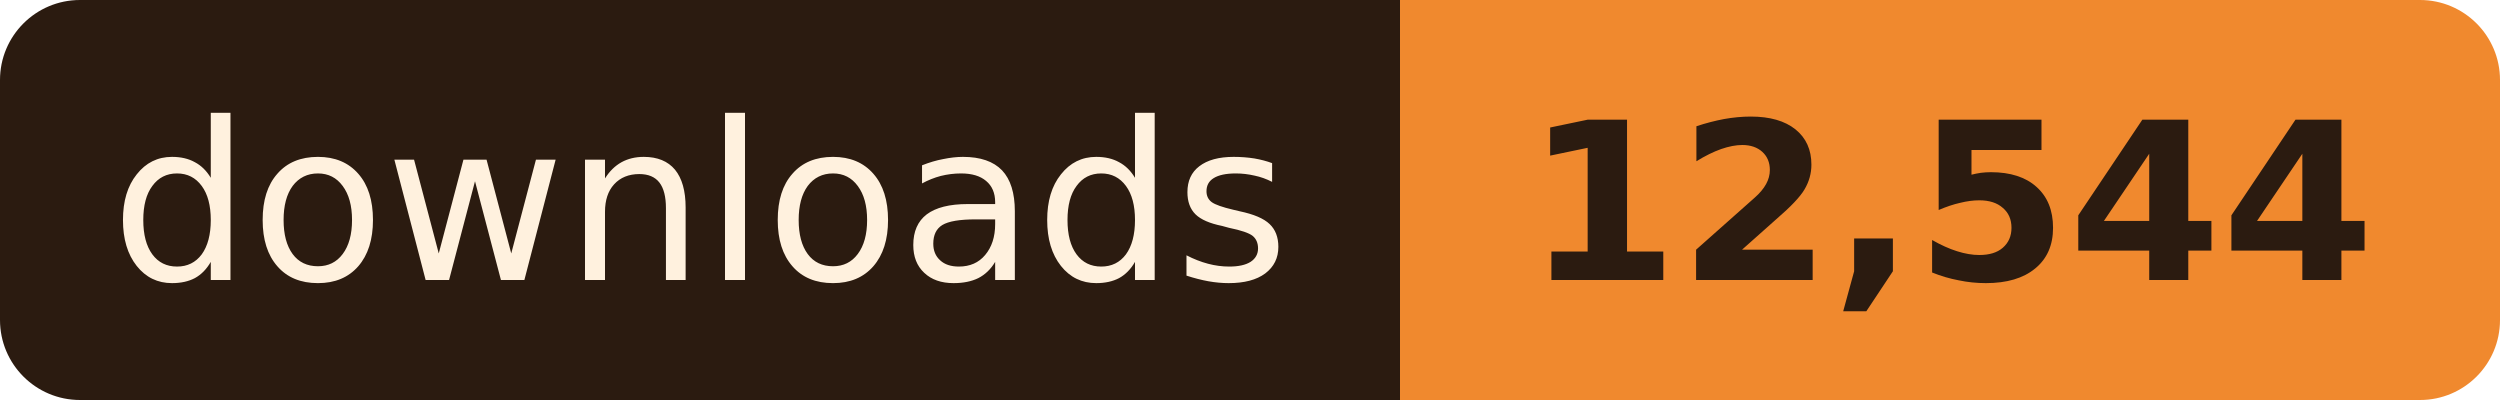
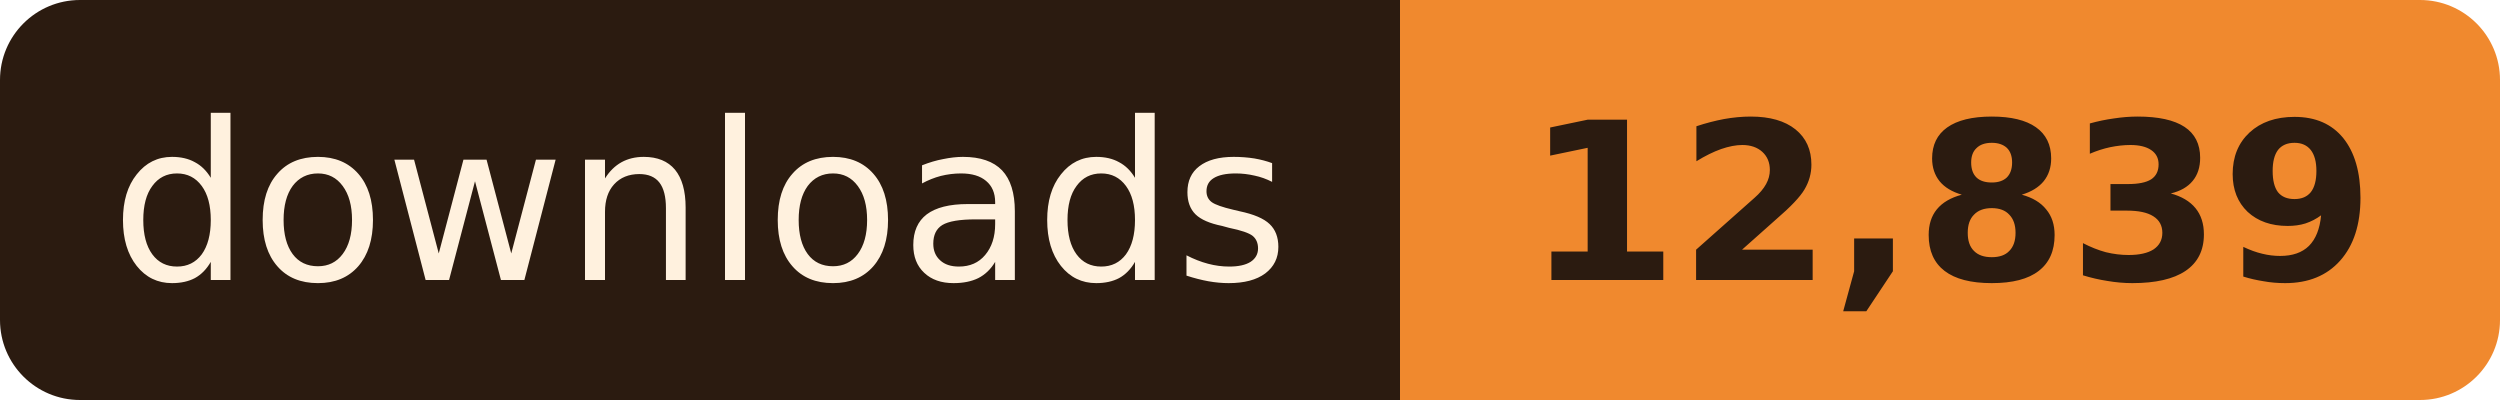
- <svg xmlns="http://www.w3.org/2000/svg" width="125" height="20" role="img" aria-label="downloads: 12,544">
+ <svg xmlns="http://www.w3.org/2000/svg" width="125" height="20" role="img" aria-label="downloads: 12,839">
  <clipPath id="r">
    <rect width="125" height="20" rx="4" />
  </clipPath>
  <g clip-path="url(#r)">
    <rect width="70" height="20" fill="#2B1B10" />
    <rect x="70" width="55" height="20" fill="#F0892E" />
  </g>
  <g font-family="Verdana, Geneva, 'DejaVu Sans', sans-serif" font-size="11" text-anchor="middle">
    <text x="35.0" y="14" fill="#FFF1DE" textLength="58">downloads</text>
-     <text x="97.5" y="14" fill="#2B1B10" font-weight="bold" textLength="43">12,544</text>
+     <text x="97.5" y="14" fill="#2B1B10" font-weight="bold" textLength="43">12,839</text>
  </g>
</svg>
